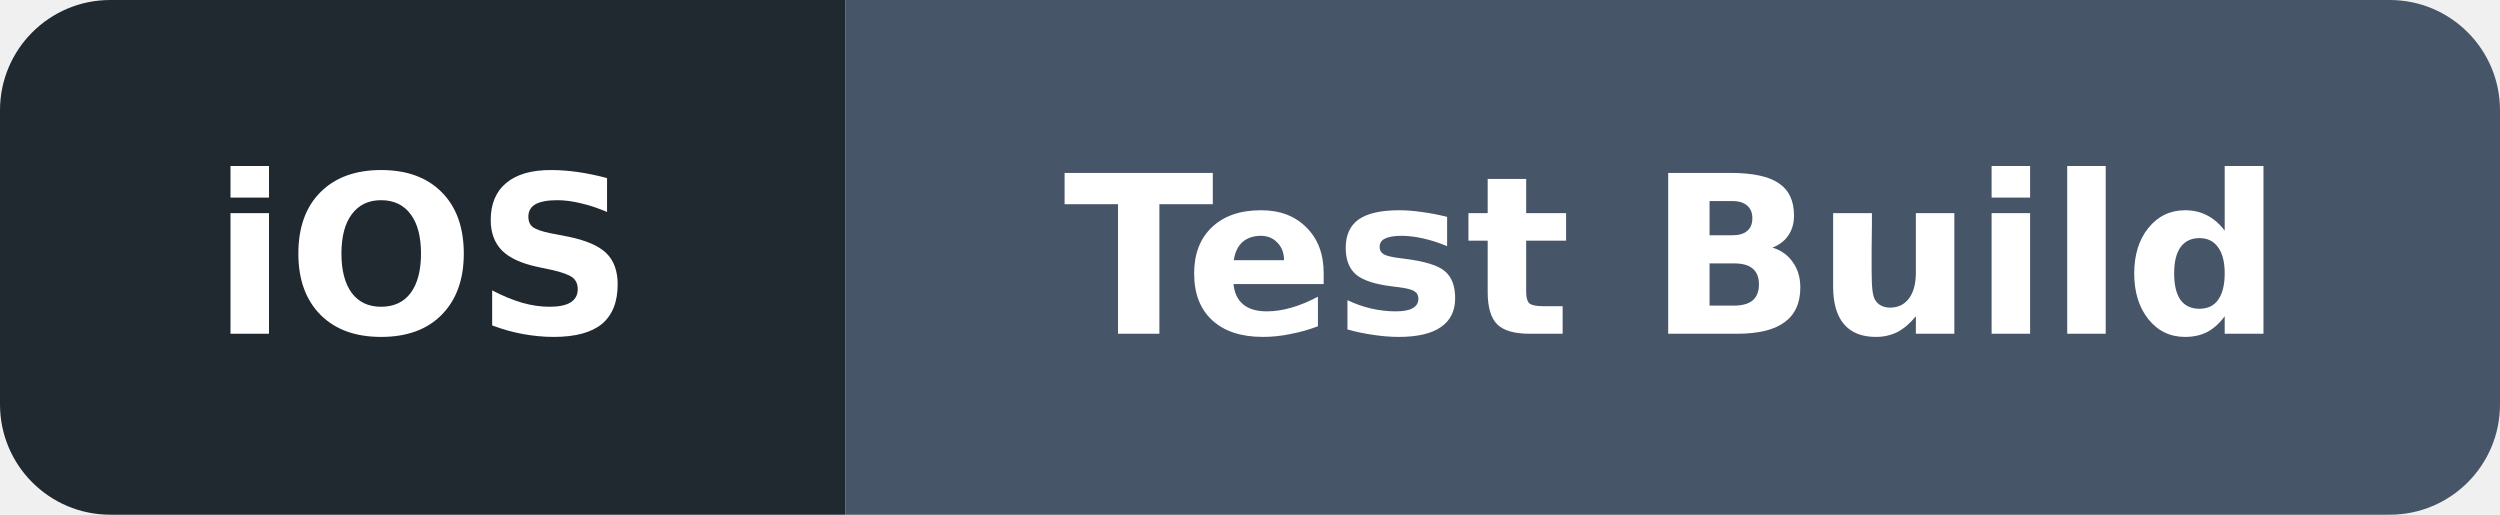
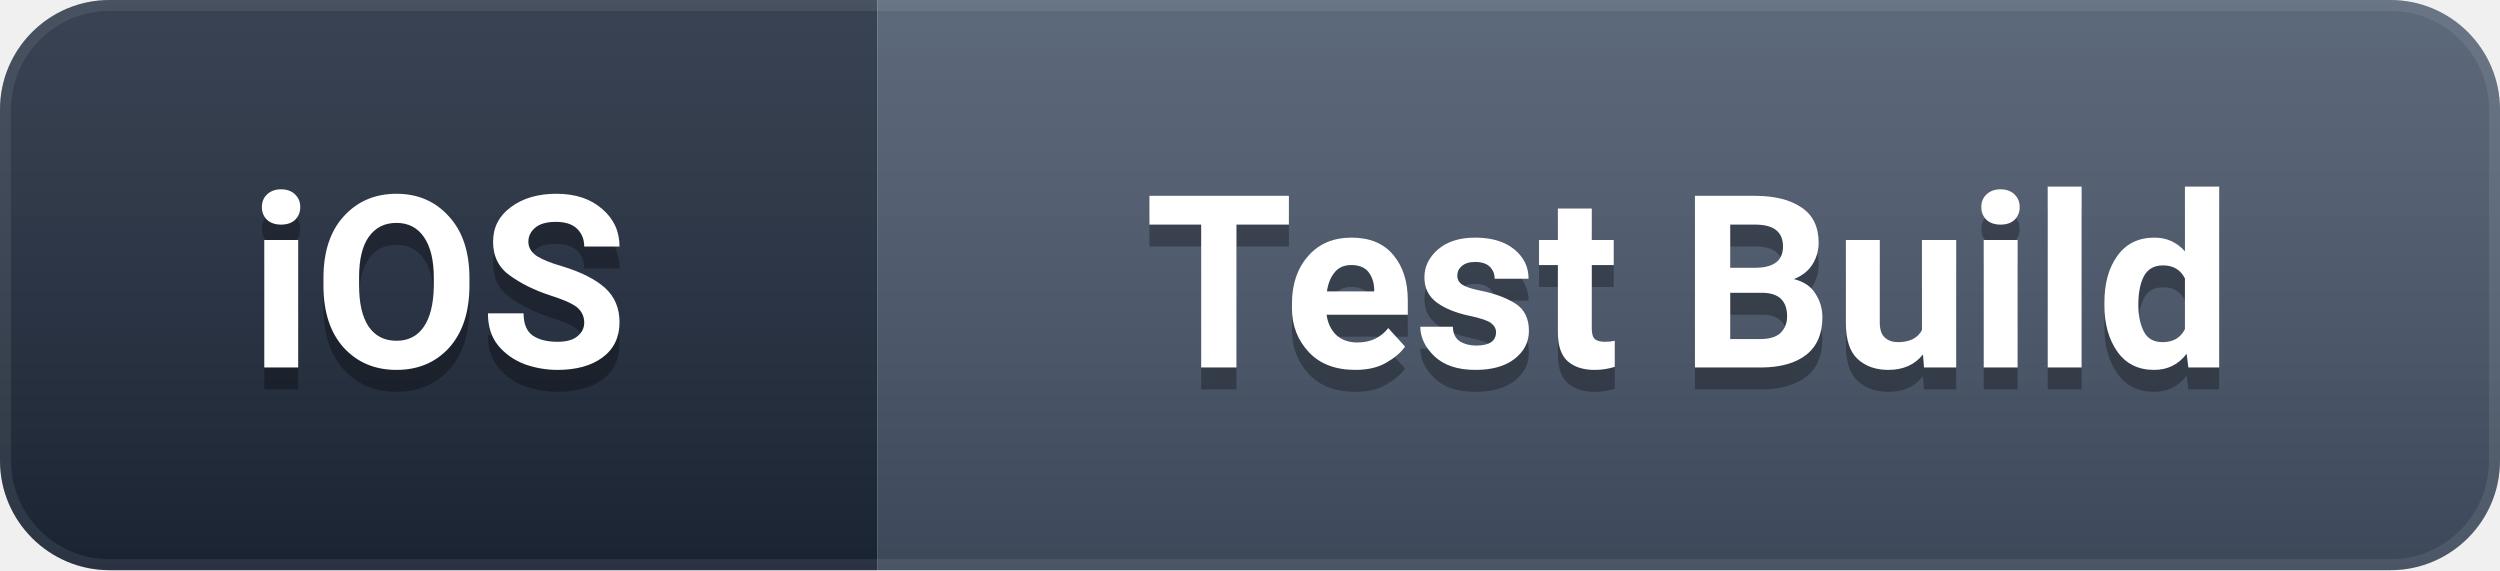
- <svg xmlns="http://www.w3.org/2000/svg" width="136" height="28" viewBox="0 0 136 28" role="img" aria-label="iOS: Test Build">
+ <svg xmlns="http://www.w3.org/2000/svg" width="114" height="26" viewBox="0 0 114 26" role="img" aria-label="iOS: Test Build">
  <defs>
-     <clipPath id="badge">
-       <rect width="136" height="28" rx="6" />
+     <linearGradient id="g" x1="0" y1="0" x2="0" y2="1">
+       <stop offset="0%" stop-color="#ffffff" stop-opacity="0.12" />
+       <stop offset="100%" stop-color="#000000" stop-opacity="0.16" />
+     </linearGradient>
+     <clipPath id="c">
+       <rect width="114" height="26" rx="5" />
    </clipPath>
  </defs>
-   <g clip-path="url(#badge)">
-     <rect width="46" height="28" fill="#202830" />
-     <rect x="46" width="90" height="28" fill="#475569" />
+   <g clip-path="url(#c)">
+     <rect width="40" height="26" fill="#1e293b" />
+     <rect x="40" width="74" height="26" fill="#475569" />
+     <rect width="114" height="26" fill="url(#g)" />
+     <rect width="114" height="26" rx="5" fill="none" stroke="#ffffff" stroke-opacity="0.08" stroke-width="1" />
  </g>
-   <g font-family="DejaVu Sans,Verdana,Arial,sans-serif" font-size="12" font-weight="600" fill="#ffffff" text-anchor="middle" dominant-baseline="central">
-     <text x="23.0" y="14" textLength="28" lengthAdjust="spacingAndGlyphs">iOS</text>
-     <text x="91.0" y="14" textLength="72" lengthAdjust="spacingAndGlyphs">Test Build</text>
+   <g font-family="-apple-system, BlinkMacSystemFont, 'Segoe UI', Roboto, 'Helvetica Neue', Arial, sans-serif" font-size="11" font-weight="600" text-anchor="middle" dominant-baseline="central">
+     <text x="20.0" y="14" fill="#000000" opacity="0.3">iOS</text>
+     <text x="20.0" y="13" fill="#ffffff">iOS</text>
+     <text x="77.0" y="14" fill="#000000" opacity="0.3">Test Build</text>
+     <text x="77.0" y="13" fill="#ffffff">Test Build</text>
  </g>
</svg>
